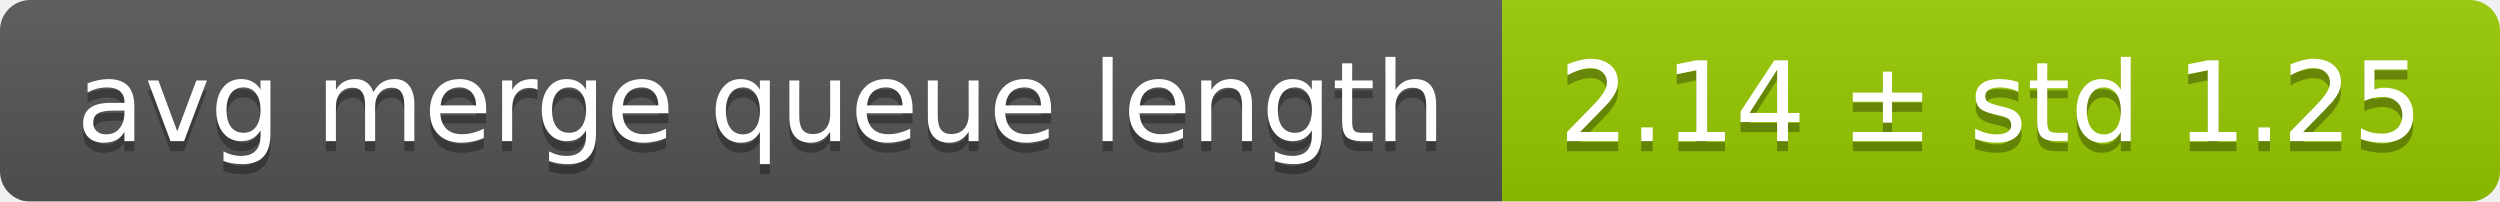
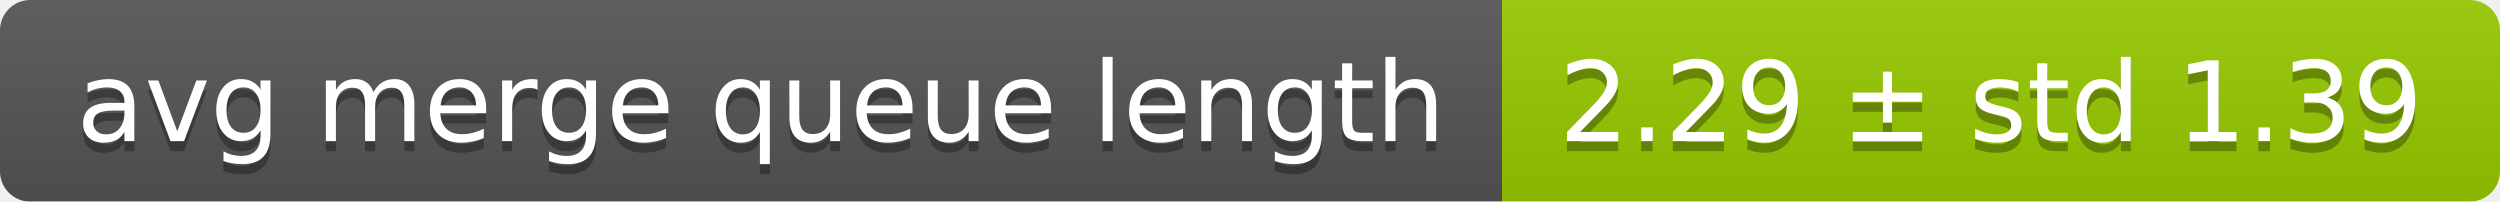
<svg xmlns="http://www.w3.org/2000/svg" width="248" height="20">
  <linearGradient id="smooth" x2="0" y2="100%">
    <stop offset="0" stop-color="#bbb" stop-opacity=".1" />
    <stop offset="1" stop-opacity=".1" />
  </linearGradient>
  <mask id="round">
    <rect width="248" height="20" rx="3" fill="#fff" />
  </mask>
  <g mask="url(#round)">
    <rect width="149" height="20" fill="#555" />
    <rect x="149" width="99" height="20" fill="#97ca00" />
    <rect width="248" height="20" fill="url(#smooth)" />
  </g>
  <g fill="#fff" text-anchor="middle" font-family="DejaVu Sans,Verdana,Geneva,sans-serif" font-size="11">
    <text x="75.5" y="15" fill="#010101" fill-opacity=".3">avg merge queue length</text>
    <text x="75.5" y="14">avg merge queue length</text>
-     <text x="197.5" y="15" fill="#010101" fill-opacity=".3">2.14 ± std 1.25</text>
-     <text x="197.5" y="14">2.14 ± std 1.25</text>
+     <text x="197.5" y="15" fill="#010101" fill-opacity=".3">2.29 ± std 1.39</text>
+     <text x="197.5" y="14">2.29 ± std 1.39</text>
  </g>
</svg>
